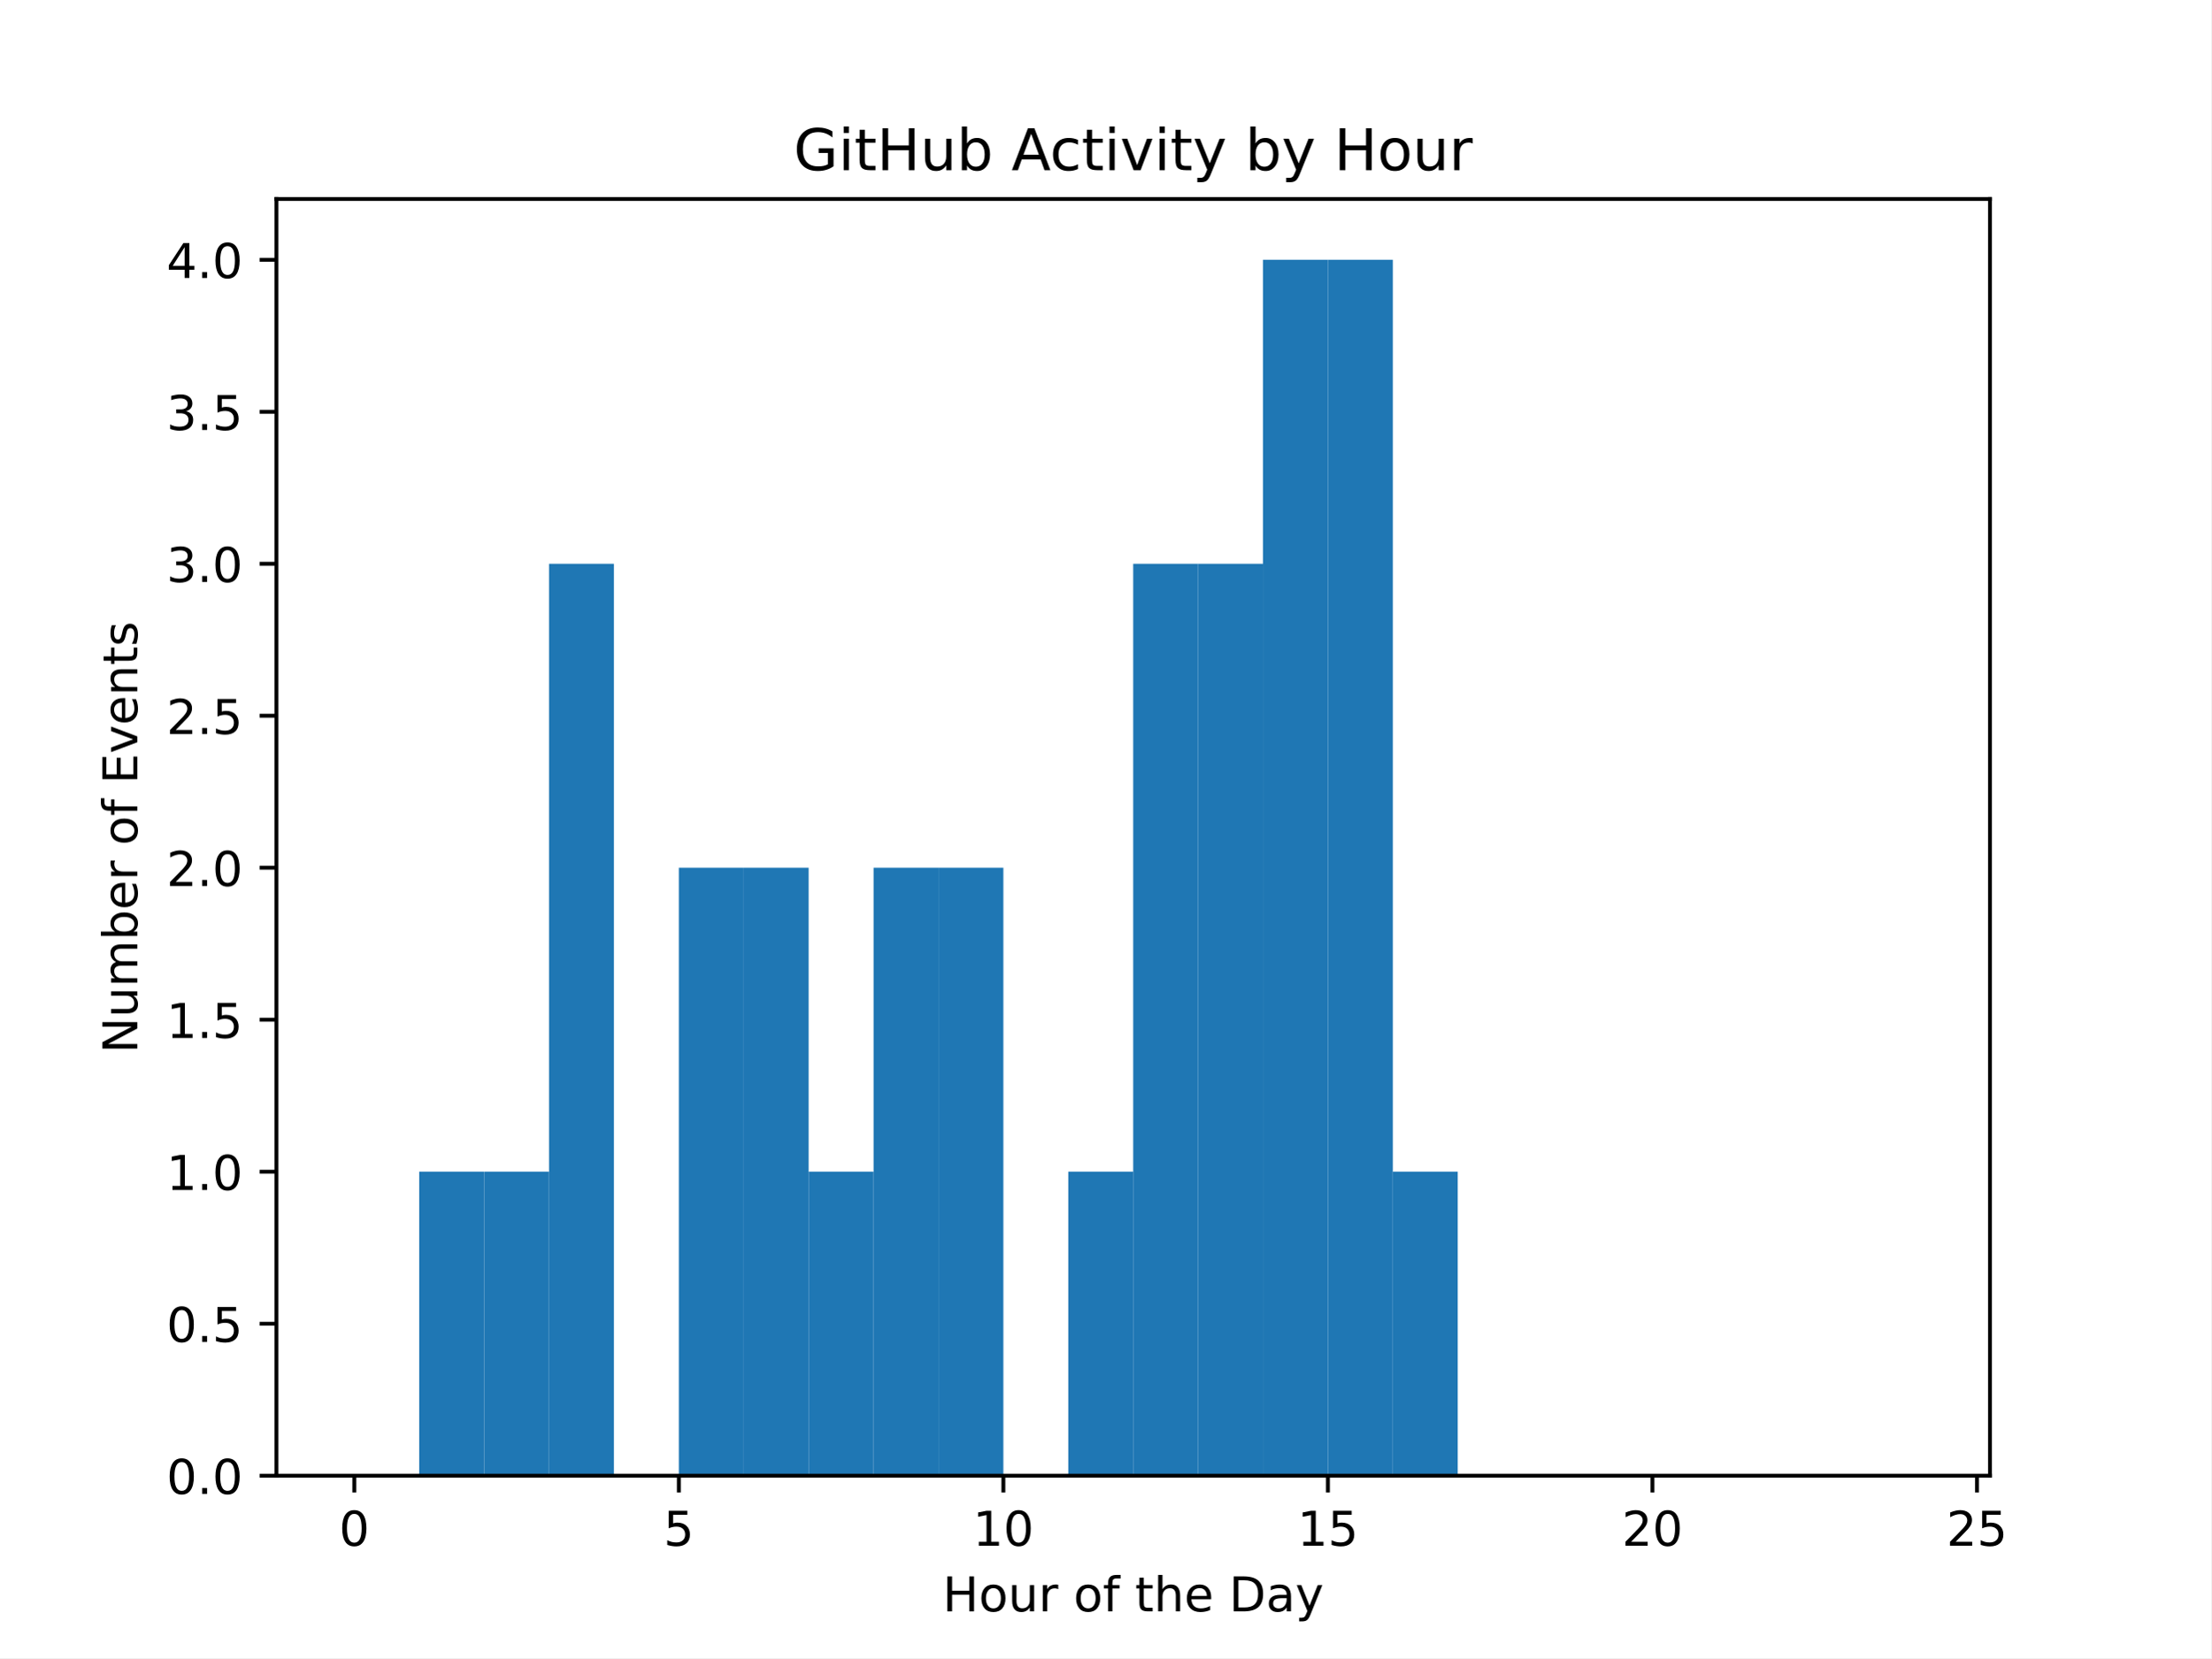
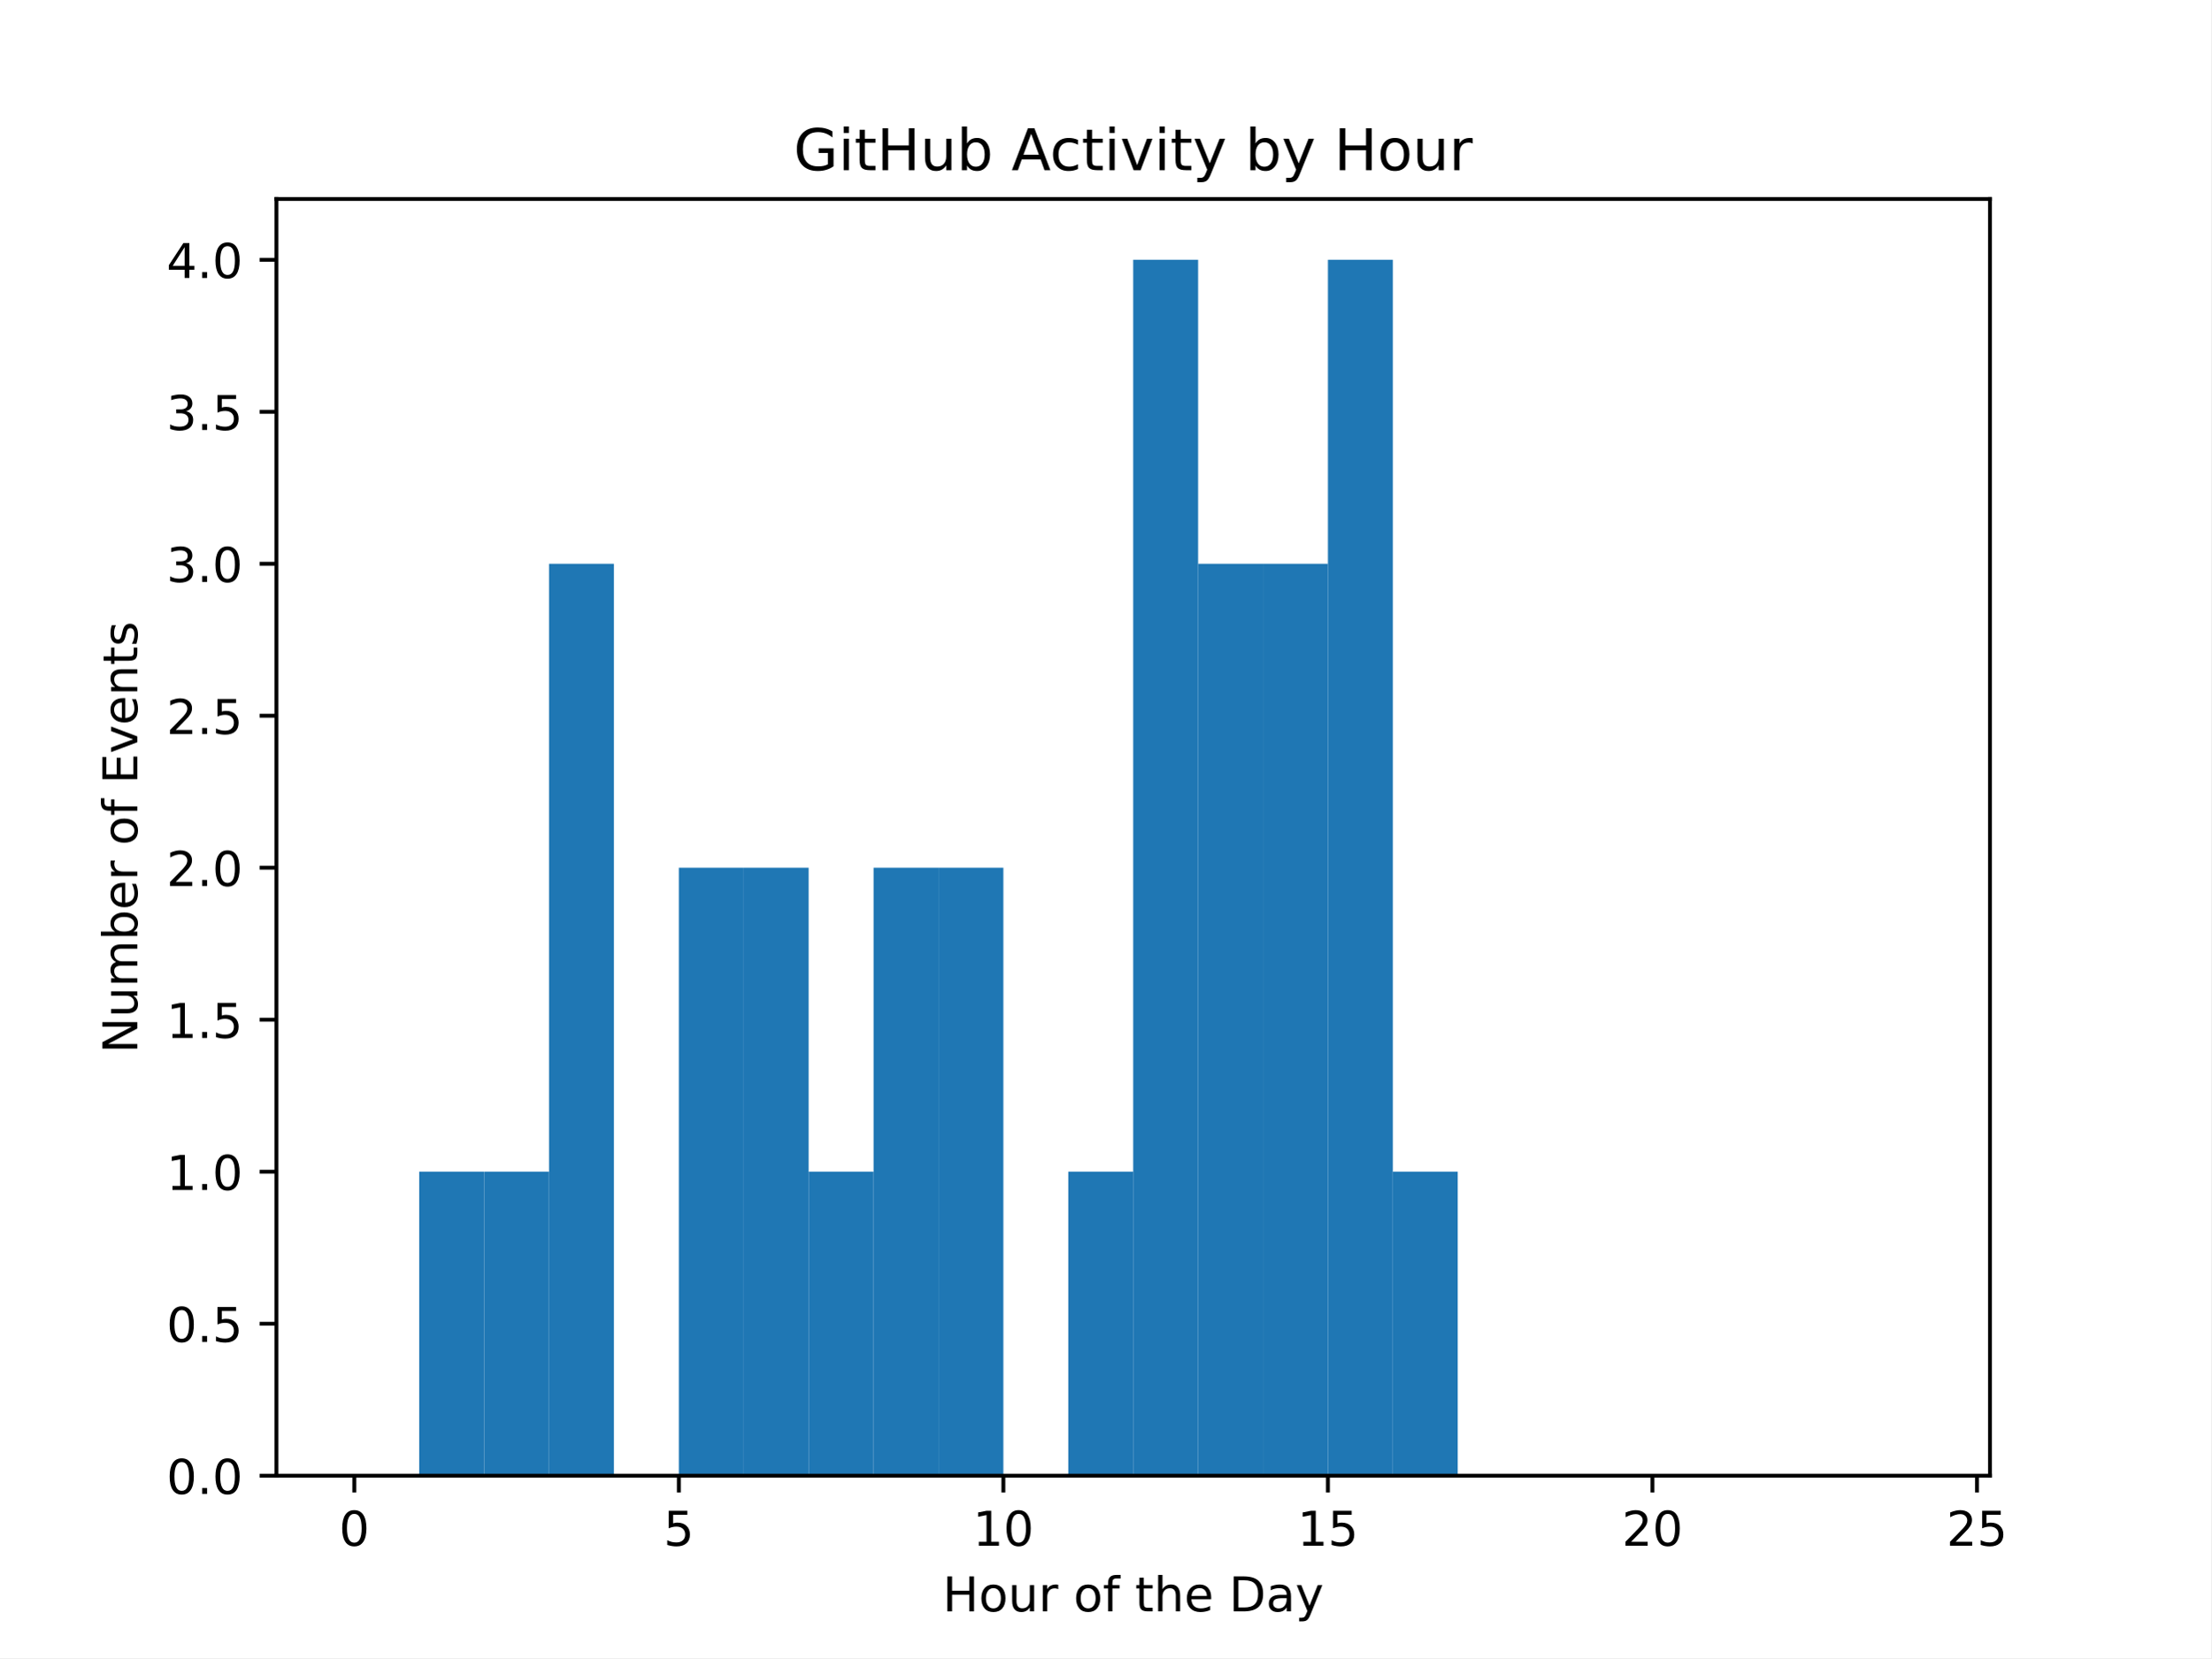
<svg xmlns="http://www.w3.org/2000/svg" xmlns:xlink="http://www.w3.org/1999/xlink" width="460.8pt" height="345.6pt" viewBox="0 0 460.8 345.6" version="1.1">
  <defs>
    <style type="text/css">*{stroke-linejoin: round; stroke-linecap: butt}</style>
  </defs>
  <g id="figure_1">
    <g id="patch_1">
      <path d="M 0 345.6  L 460.8 345.6  L 460.8 0  L 0 0  z " style="fill: #ffffff" />
    </g>
    <g id="axes_1">
      <g id="patch_2">
        <path d="M 57.6 307.584  L 414.72 307.584  L 414.72 41.472  L 57.6 41.472  z " style="fill: #ffffff" />
      </g>
      <g id="patch_3">
-         <path d="M 73.833 307.584  L 87.36 307.584  L 87.36 307.584  L 73.833 307.584  z " clip-path="url(#p139c45faaf)" style="fill: #1f77b4" />
+         <path d="M 73.833 307.584  L 87.36 307.584  L 87.36 307.584  L 73.833 307.584  z " clip-path="url(#p744797b1ee)" style="fill: #1f77b4" />
      </g>
      <g id="patch_4">
-         <path d="M 87.36 307.584  L 100.887 307.584  L 100.887 244.224  L 87.36 244.224  z " clip-path="url(#p139c45faaf)" style="fill: #1f77b4" />
+         <path d="M 87.36 307.584  L 100.887 307.584  L 100.887 244.224  L 87.36 244.224  z " clip-path="url(#p744797b1ee)" style="fill: #1f77b4" />
      </g>
      <g id="patch_5">
-         <path d="M 100.887 307.584  L 114.415 307.584  L 114.415 244.224  L 100.887 244.224  z " clip-path="url(#p139c45faaf)" style="fill: #1f77b4" />
+         <path d="M 100.887 307.584  L 114.415 307.584  L 114.415 244.224  L 100.887 244.224  z " clip-path="url(#p744797b1ee)" style="fill: #1f77b4" />
      </g>
      <g id="patch_6">
-         <path d="M 114.415 307.584  L 127.942 307.584  L 127.942 117.504  L 114.415 117.504  z " clip-path="url(#p139c45faaf)" style="fill: #1f77b4" />
+         <path d="M 114.415 307.584  L 127.942 307.584  L 127.942 117.504  L 114.415 117.504  z " clip-path="url(#p744797b1ee)" style="fill: #1f77b4" />
      </g>
      <g id="patch_7">
-         <path d="M 127.942 307.584  L 141.469 307.584  L 141.469 307.584  L 127.942 307.584  z " clip-path="url(#p139c45faaf)" style="fill: #1f77b4" />
+         <path d="M 127.942 307.584  L 141.469 307.584  L 141.469 307.584  L 127.942 307.584  z " clip-path="url(#p744797b1ee)" style="fill: #1f77b4" />
      </g>
      <g id="patch_8">
-         <path d="M 141.469 307.584  L 154.996 307.584  L 154.996 180.864  L 141.469 180.864  z " clip-path="url(#p139c45faaf)" style="fill: #1f77b4" />
+         <path d="M 141.469 307.584  L 154.996 307.584  L 154.996 180.864  L 141.469 180.864  z " clip-path="url(#p744797b1ee)" style="fill: #1f77b4" />
      </g>
      <g id="patch_9">
-         <path d="M 154.996 307.584  L 168.524 307.584  L 168.524 180.864  L 154.996 180.864  z " clip-path="url(#p139c45faaf)" style="fill: #1f77b4" />
+         <path d="M 154.996 307.584  L 168.524 307.584  L 168.524 180.864  L 154.996 180.864  z " clip-path="url(#p744797b1ee)" style="fill: #1f77b4" />
      </g>
      <g id="patch_10">
-         <path d="M 168.524 307.584  L 182.051 307.584  L 182.051 244.224  L 168.524 244.224  z " clip-path="url(#p139c45faaf)" style="fill: #1f77b4" />
+         <path d="M 168.524 307.584  L 182.051 307.584  L 182.051 244.224  L 168.524 244.224  z " clip-path="url(#p744797b1ee)" style="fill: #1f77b4" />
      </g>
      <g id="patch_11">
-         <path d="M 182.051 307.584  L 195.578 307.584  L 195.578 180.864  L 182.051 180.864  z " clip-path="url(#p139c45faaf)" style="fill: #1f77b4" />
+         <path d="M 182.051 307.584  L 195.578 307.584  L 195.578 180.864  L 182.051 180.864  z " clip-path="url(#p744797b1ee)" style="fill: #1f77b4" />
      </g>
      <g id="patch_12">
-         <path d="M 195.578 307.584  L 209.105 307.584  L 209.105 180.864  L 195.578 180.864  z " clip-path="url(#p139c45faaf)" style="fill: #1f77b4" />
+         <path d="M 195.578 307.584  L 209.105 307.584  L 209.105 180.864  L 195.578 180.864  z " clip-path="url(#p744797b1ee)" style="fill: #1f77b4" />
      </g>
      <g id="patch_13">
-         <path d="M 209.105 307.584  L 222.633 307.584  L 222.633 307.584  L 209.105 307.584  z " clip-path="url(#p139c45faaf)" style="fill: #1f77b4" />
+         <path d="M 209.105 307.584  L 222.633 307.584  L 222.633 307.584  L 209.105 307.584  z " clip-path="url(#p744797b1ee)" style="fill: #1f77b4" />
      </g>
      <g id="patch_14">
-         <path d="M 222.633 307.584  L 236.16 307.584  L 236.16 244.224  L 222.633 244.224  z " clip-path="url(#p139c45faaf)" style="fill: #1f77b4" />
+         <path d="M 222.633 307.584  L 236.16 307.584  L 236.16 244.224  L 222.633 244.224  z " clip-path="url(#p744797b1ee)" style="fill: #1f77b4" />
      </g>
      <g id="patch_15">
-         <path d="M 236.16 307.584  L 249.687 307.584  L 249.687 117.504  L 236.16 117.504  z " clip-path="url(#p139c45faaf)" style="fill: #1f77b4" />
+         <path d="M 236.16 307.584  L 249.687 307.584  L 249.687 54.144  L 236.16 54.144  z " clip-path="url(#p744797b1ee)" style="fill: #1f77b4" />
      </g>
      <g id="patch_16">
-         <path d="M 249.687 307.584  L 263.215 307.584  L 263.215 117.504  L 249.687 117.504  z " clip-path="url(#p139c45faaf)" style="fill: #1f77b4" />
+         <path d="M 249.687 307.584  L 263.215 307.584  L 263.215 117.504  L 249.687 117.504  z " clip-path="url(#p744797b1ee)" style="fill: #1f77b4" />
      </g>
      <g id="patch_17">
-         <path d="M 263.215 307.584  L 276.742 307.584  L 276.742 54.144  L 263.215 54.144  z " clip-path="url(#p139c45faaf)" style="fill: #1f77b4" />
+         <path d="M 263.215 307.584  L 276.742 307.584  L 276.742 117.504  L 263.215 117.504  z " clip-path="url(#p744797b1ee)" style="fill: #1f77b4" />
      </g>
      <g id="patch_18">
-         <path d="M 276.742 307.584  L 290.269 307.584  L 290.269 54.144  L 276.742 54.144  z " clip-path="url(#p139c45faaf)" style="fill: #1f77b4" />
+         <path d="M 276.742 307.584  L 290.269 307.584  L 290.269 54.144  L 276.742 54.144  z " clip-path="url(#p744797b1ee)" style="fill: #1f77b4" />
      </g>
      <g id="patch_19">
-         <path d="M 290.269 307.584  L 303.796 307.584  L 303.796 244.224  L 290.269 244.224  z " clip-path="url(#p139c45faaf)" style="fill: #1f77b4" />
+         <path d="M 290.269 307.584  L 303.796 307.584  L 303.796 244.224  L 290.269 244.224  z " clip-path="url(#p744797b1ee)" style="fill: #1f77b4" />
      </g>
      <g id="patch_20">
-         <path d="M 303.796 307.584  L 317.324 307.584  L 317.324 307.584  L 303.796 307.584  z " clip-path="url(#p139c45faaf)" style="fill: #1f77b4" />
+         <path d="M 303.796 307.584  L 317.324 307.584  L 317.324 307.584  L 303.796 307.584  z " clip-path="url(#p744797b1ee)" style="fill: #1f77b4" />
      </g>
      <g id="patch_21">
-         <path d="M 317.324 307.584  L 330.851 307.584  L 330.851 307.584  L 317.324 307.584  z " clip-path="url(#p139c45faaf)" style="fill: #1f77b4" />
+         <path d="M 317.324 307.584  L 330.851 307.584  L 330.851 307.584  L 317.324 307.584  z " clip-path="url(#p744797b1ee)" style="fill: #1f77b4" />
      </g>
      <g id="patch_22">
-         <path d="M 330.851 307.584  L 344.378 307.584  L 344.378 307.584  L 330.851 307.584  z " clip-path="url(#p139c45faaf)" style="fill: #1f77b4" />
+         <path d="M 330.851 307.584  L 344.378 307.584  L 344.378 307.584  L 330.851 307.584  z " clip-path="url(#p744797b1ee)" style="fill: #1f77b4" />
      </g>
      <g id="patch_23">
-         <path d="M 344.378 307.584  L 357.905 307.584  L 357.905 307.584  L 344.378 307.584  z " clip-path="url(#p139c45faaf)" style="fill: #1f77b4" />
+         <path d="M 344.378 307.584  L 357.905 307.584  L 357.905 307.584  L 344.378 307.584  z " clip-path="url(#p744797b1ee)" style="fill: #1f77b4" />
      </g>
      <g id="patch_24">
-         <path d="M 357.905 307.584  L 371.433 307.584  L 371.433 307.584  L 357.905 307.584  z " clip-path="url(#p139c45faaf)" style="fill: #1f77b4" />
+         <path d="M 357.905 307.584  L 371.433 307.584  L 371.433 307.584  L 357.905 307.584  z " clip-path="url(#p744797b1ee)" style="fill: #1f77b4" />
      </g>
      <g id="patch_25">
-         <path d="M 371.433 307.584  L 384.96 307.584  L 384.96 307.584  L 371.433 307.584  z " clip-path="url(#p139c45faaf)" style="fill: #1f77b4" />
+         <path d="M 371.433 307.584  L 384.96 307.584  L 384.96 307.584  L 371.433 307.584  z " clip-path="url(#p744797b1ee)" style="fill: #1f77b4" />
      </g>
      <g id="patch_26">
-         <path d="M 384.96 307.584  L 398.487 307.584  L 398.487 307.584  L 384.96 307.584  z " clip-path="url(#p139c45faaf)" style="fill: #1f77b4" />
+         <path d="M 384.96 307.584  L 398.487 307.584  L 398.487 307.584  L 384.96 307.584  z " clip-path="url(#p744797b1ee)" style="fill: #1f77b4" />
      </g>
      <g id="matplotlib.axis_1">
        <g id="xtick_1">
          <g id="line2d_1">
            <defs>
-               <path id="macf839171c" d="M 0 0  L 0 3.5  " style="stroke: #000000; stroke-width: 0.8" />
+               <path id="m5edc5c99ef" d="M 0 0  L 0 3.5  " style="stroke: #000000; stroke-width: 0.8" />
            </defs>
            <g>
-               <use xlink:href="#macf839171c" x="73.833" y="307.584" style="stroke: #000000; stroke-width: 0.8" />
+               <use xlink:href="#m5edc5c99ef" x="73.833" y="307.584" style="stroke: #000000; stroke-width: 0.8" />
            </g>
          </g>
          <g id="text_1">
            <g transform="translate(70.65148 322.1824) scale(0.1 -0.1)">
              <defs>
                <path id="DejaVuSans-30" d="M 2034 4250  Q 1547 4250 1301 3770  Q 1056 3291 1056 2328  Q 1056 1369 1301 889  Q 1547 409 2034 409  Q 2525 409 2770 889  Q 3016 1369 3016 2328  Q 3016 3291 2770 3770  Q 2525 4250 2034 4250  z M 2034 4750  Q 2819 4750 3233 4129  Q 3647 3509 3647 2328  Q 3647 1150 3233 529  Q 2819 -91 2034 -91  Q 1250 -91 836 529  Q 422 1150 422 2328  Q 422 3509 836 4129  Q 1250 4750 2034 4750  z " transform="scale(0.015625)" />
              </defs>
              <use xlink:href="#DejaVuSans-30" />
            </g>
          </g>
        </g>
        <g id="xtick_2">
          <g id="line2d_2">
            <g>
-               <use xlink:href="#macf839171c" x="141.469" y="307.584" style="stroke: #000000; stroke-width: 0.8" />
+               <use xlink:href="#m5edc5c99ef" x="141.469" y="307.584" style="stroke: #000000; stroke-width: 0.8" />
            </g>
          </g>
          <g id="text_2">
            <g transform="translate(138.2878 322.1824) scale(0.1 -0.1)">
              <defs>
                <path id="DejaVuSans-35" d="M 691 4666  L 3169 4666  L 3169 4134  L 1269 4134  L 1269 2991  Q 1406 3038 1543 3061  Q 1681 3084 1819 3084  Q 2600 3084 3056 2656  Q 3513 2228 3513 1497  Q 3513 744 3044 326  Q 2575 -91 1722 -91  Q 1428 -91 1123 -41  Q 819 9 494 109  L 494 744  Q 775 591 1075 516  Q 1375 441 1709 441  Q 2250 441 2565 725  Q 2881 1009 2881 1497  Q 2881 1984 2565 2268  Q 2250 2553 1709 2553  Q 1456 2553 1204 2497  Q 953 2441 691 2322  L 691 4666  z " transform="scale(0.015625)" />
              </defs>
              <use xlink:href="#DejaVuSans-35" />
            </g>
          </g>
        </g>
        <g id="xtick_3">
          <g id="line2d_3">
            <g>
-               <use xlink:href="#macf839171c" x="209.105" y="307.584" style="stroke: #000000; stroke-width: 0.8" />
+               <use xlink:href="#m5edc5c99ef" x="209.105" y="307.584" style="stroke: #000000; stroke-width: 0.8" />
            </g>
          </g>
          <g id="text_3">
            <g transform="translate(202.743 322.1824) scale(0.1 -0.1)">
              <defs>
                <path id="DejaVuSans-31" d="M 794 531  L 1825 531  L 1825 4091  L 703 3866  L 703 4441  L 1819 4666  L 2450 4666  L 2450 531  L 3481 531  L 3481 0  L 794 0  L 794 531  z " transform="scale(0.015625)" />
              </defs>
              <use xlink:href="#DejaVuSans-31" />
              <use xlink:href="#DejaVuSans-30" x="63.623" />
            </g>
          </g>
        </g>
        <g id="xtick_4">
          <g id="line2d_4">
            <g>
-               <use xlink:href="#macf839171c" x="276.742" y="307.584" style="stroke: #000000; stroke-width: 0.8" />
+               <use xlink:href="#m5edc5c99ef" x="276.742" y="307.584" style="stroke: #000000; stroke-width: 0.8" />
            </g>
          </g>
          <g id="text_4">
            <g transform="translate(270.3793 322.1824) scale(0.1 -0.1)">
              <use xlink:href="#DejaVuSans-31" />
              <use xlink:href="#DejaVuSans-35" x="63.623" />
            </g>
          </g>
        </g>
        <g id="xtick_5">
          <g id="line2d_5">
            <g>
-               <use xlink:href="#macf839171c" x="344.378" y="307.584" style="stroke: #000000; stroke-width: 0.8" />
+               <use xlink:href="#m5edc5c99ef" x="344.378" y="307.584" style="stroke: #000000; stroke-width: 0.8" />
            </g>
          </g>
          <g id="text_5">
            <g transform="translate(338.0157 322.1824) scale(0.1 -0.1)">
              <defs>
                <path id="DejaVuSans-32" d="M 1228 531  L 3431 531  L 3431 0  L 469 0  L 469 531  Q 828 903 1448 1529  Q 2069 2156 2228 2338  Q 2531 2678 2651 2914  Q 2772 3150 2772 3378  Q 2772 3750 2511 3984  Q 2250 4219 1831 4219  Q 1534 4219 1204 4116  Q 875 4013 500 3803  L 500 4441  Q 881 4594 1212 4672  Q 1544 4750 1819 4750  Q 2544 4750 2975 4387  Q 3406 4025 3406 3419  Q 3406 3131 3298 2873  Q 3191 2616 2906 2266  Q 2828 2175 2409 1742  Q 1991 1309 1228 531  z " transform="scale(0.015625)" />
              </defs>
              <use xlink:href="#DejaVuSans-32" />
              <use xlink:href="#DejaVuSans-30" x="63.623" />
            </g>
          </g>
        </g>
        <g id="xtick_6">
          <g id="line2d_6">
            <g>
-               <use xlink:href="#macf839171c" x="412.015" y="307.584" style="stroke: #000000; stroke-width: 0.8" />
+               <use xlink:href="#m5edc5c99ef" x="412.015" y="307.584" style="stroke: #000000; stroke-width: 0.8" />
            </g>
          </g>
          <g id="text_6">
            <g transform="translate(405.652 322.1824) scale(0.1 -0.1)">
              <use xlink:href="#DejaVuSans-32" />
              <use xlink:href="#DejaVuSans-35" x="63.623" />
            </g>
          </g>
        </g>
        <g id="text_7">
          <g transform="translate(196.4506 335.8606) scale(0.1 -0.1)">
            <defs>
              <path id="DejaVuSans-48" d="M 628 4666  L 1259 4666  L 1259 2753  L 3553 2753  L 3553 4666  L 4184 4666  L 4184 0  L 3553 0  L 3553 2222  L 1259 2222  L 1259 0  L 628 0  L 628 4666  z " transform="scale(0.015625)" />
              <path id="DejaVuSans-6f" d="M 1959 3097  Q 1497 3097 1228 2736  Q 959 2375 959 1747  Q 959 1119 1226 758  Q 1494 397 1959 397  Q 2419 397 2687 759  Q 2956 1122 2956 1747  Q 2956 2369 2687 2733  Q 2419 3097 1959 3097  z M 1959 3584  Q 2709 3584 3137 3096  Q 3566 2609 3566 1747  Q 3566 888 3137 398  Q 2709 -91 1959 -91  Q 1206 -91 779 398  Q 353 888 353 1747  Q 353 2609 779 3096  Q 1206 3584 1959 3584  z " transform="scale(0.015625)" />
              <path id="DejaVuSans-75" d="M 544 1381  L 544 3500  L 1119 3500  L 1119 1403  Q 1119 906 1312 657  Q 1506 409 1894 409  Q 2359 409 2629 706  Q 2900 1003 2900 1516  L 2900 3500  L 3475 3500  L 3475 0  L 2900 0  L 2900 538  Q 2691 219 2414 64  Q 2138 -91 1772 -91  Q 1169 -91 856 284  Q 544 659 544 1381  z M 1991 3584  L 1991 3584  z " transform="scale(0.015625)" />
              <path id="DejaVuSans-72" d="M 2631 2963  Q 2534 3019 2420 3045  Q 2306 3072 2169 3072  Q 1681 3072 1420 2755  Q 1159 2438 1159 1844  L 1159 0  L 581 0  L 581 3500  L 1159 3500  L 1159 2956  Q 1341 3275 1631 3429  Q 1922 3584 2338 3584  Q 2397 3584 2469 3576  Q 2541 3569 2628 3553  L 2631 2963  z " transform="scale(0.015625)" />
              <path id="DejaVuSans-20" transform="scale(0.015625)" />
              <path id="DejaVuSans-66" d="M 2375 4863  L 2375 4384  L 1825 4384  Q 1516 4384 1395 4259  Q 1275 4134 1275 3809  L 1275 3500  L 2222 3500  L 2222 3053  L 1275 3053  L 1275 0  L 697 0  L 697 3053  L 147 3053  L 147 3500  L 697 3500  L 697 3744  Q 697 4328 969 4595  Q 1241 4863 1831 4863  L 2375 4863  z " transform="scale(0.015625)" />
              <path id="DejaVuSans-74" d="M 1172 4494  L 1172 3500  L 2356 3500  L 2356 3053  L 1172 3053  L 1172 1153  Q 1172 725 1289 603  Q 1406 481 1766 481  L 2356 481  L 2356 0  L 1766 0  Q 1100 0 847 248  Q 594 497 594 1153  L 594 3053  L 172 3053  L 172 3500  L 594 3500  L 594 4494  L 1172 4494  z " transform="scale(0.015625)" />
              <path id="DejaVuSans-68" d="M 3513 2113  L 3513 0  L 2938 0  L 2938 2094  Q 2938 2591 2744 2837  Q 2550 3084 2163 3084  Q 1697 3084 1428 2787  Q 1159 2491 1159 1978  L 1159 0  L 581 0  L 581 4863  L 1159 4863  L 1159 2956  Q 1366 3272 1645 3428  Q 1925 3584 2291 3584  Q 2894 3584 3203 3211  Q 3513 2838 3513 2113  z " transform="scale(0.015625)" />
              <path id="DejaVuSans-65" d="M 3597 1894  L 3597 1613  L 953 1613  Q 991 1019 1311 708  Q 1631 397 2203 397  Q 2534 397 2845 478  Q 3156 559 3463 722  L 3463 178  Q 3153 47 2828 -22  Q 2503 -91 2169 -91  Q 1331 -91 842 396  Q 353 884 353 1716  Q 353 2575 817 3079  Q 1281 3584 2069 3584  Q 2775 3584 3186 3129  Q 3597 2675 3597 1894  z M 3022 2063  Q 3016 2534 2758 2815  Q 2500 3097 2075 3097  Q 1594 3097 1305 2825  Q 1016 2553 972 2059  L 3022 2063  z " transform="scale(0.015625)" />
              <path id="DejaVuSans-44" d="M 1259 4147  L 1259 519  L 2022 519  Q 2988 519 3436 956  Q 3884 1394 3884 2338  Q 3884 3275 3436 3711  Q 2988 4147 2022 4147  L 1259 4147  z M 628 4666  L 1925 4666  Q 3281 4666 3915 4102  Q 4550 3538 4550 2338  Q 4550 1131 3912 565  Q 3275 0 1925 0  L 628 0  L 628 4666  z " transform="scale(0.015625)" />
              <path id="DejaVuSans-61" d="M 2194 1759  Q 1497 1759 1228 1600  Q 959 1441 959 1056  Q 959 750 1161 570  Q 1363 391 1709 391  Q 2188 391 2477 730  Q 2766 1069 2766 1631  L 2766 1759  L 2194 1759  z M 3341 1997  L 3341 0  L 2766 0  L 2766 531  Q 2569 213 2275 61  Q 1981 -91 1556 -91  Q 1019 -91 701 211  Q 384 513 384 1019  Q 384 1609 779 1909  Q 1175 2209 1959 2209  L 2766 2209  L 2766 2266  Q 2766 2663 2505 2880  Q 2244 3097 1772 3097  Q 1472 3097 1187 3025  Q 903 2953 641 2809  L 641 3341  Q 956 3463 1253 3523  Q 1550 3584 1831 3584  Q 2591 3584 2966 3190  Q 3341 2797 3341 1997  z " transform="scale(0.015625)" />
              <path id="DejaVuSans-79" d="M 2059 -325  Q 1816 -950 1584 -1140  Q 1353 -1331 966 -1331  L 506 -1331  L 506 -850  L 844 -850  Q 1081 -850 1212 -737  Q 1344 -625 1503 -206  L 1606 56  L 191 3500  L 800 3500  L 1894 763  L 2988 3500  L 3597 3500  L 2059 -325  z " transform="scale(0.015625)" />
            </defs>
            <use xlink:href="#DejaVuSans-48" />
            <use xlink:href="#DejaVuSans-6f" x="75.195" />
            <use xlink:href="#DejaVuSans-75" x="136.377" />
            <use xlink:href="#DejaVuSans-72" x="199.756" />
            <use xlink:href="#DejaVuSans-20" x="240.869" />
            <use xlink:href="#DejaVuSans-6f" x="272.656" />
            <use xlink:href="#DejaVuSans-66" x="333.838" />
            <use xlink:href="#DejaVuSans-20" x="369.043" />
            <use xlink:href="#DejaVuSans-74" x="400.83" />
            <use xlink:href="#DejaVuSans-68" x="440.039" />
            <use xlink:href="#DejaVuSans-65" x="503.418" />
            <use xlink:href="#DejaVuSans-20" x="564.941" />
            <use xlink:href="#DejaVuSans-44" x="596.729" />
            <use xlink:href="#DejaVuSans-61" x="673.73" />
            <use xlink:href="#DejaVuSans-79" x="735.01" />
          </g>
        </g>
      </g>
      <g id="matplotlib.axis_2">
        <g id="ytick_1">
          <g id="line2d_7">
            <defs>
-               <path id="m77787b1280" d="M 0 0  L -3.5 0  " style="stroke: #000000; stroke-width: 0.8" />
+               <path id="m2961b3706d" d="M 0 0  L -3.5 0  " style="stroke: #000000; stroke-width: 0.8" />
            </defs>
            <g>
-               <use xlink:href="#m77787b1280" x="57.6" y="307.584" style="stroke: #000000; stroke-width: 0.8" />
+               <use xlink:href="#m2961b3706d" x="57.6" y="307.584" style="stroke: #000000; stroke-width: 0.8" />
            </g>
          </g>
          <g id="text_8">
            <g transform="translate(34.69687 311.3832) scale(0.1 -0.1)">
              <defs>
                <path id="DejaVuSans-2e" d="M 684 794  L 1344 794  L 1344 0  L 684 0  L 684 794  z " transform="scale(0.015625)" />
              </defs>
              <use xlink:href="#DejaVuSans-30" />
              <use xlink:href="#DejaVuSans-2e" x="63.623" />
              <use xlink:href="#DejaVuSans-30" x="95.41" />
            </g>
          </g>
        </g>
        <g id="ytick_2">
          <g id="line2d_8">
            <g>
-               <use xlink:href="#m77787b1280" x="57.6" y="275.904" style="stroke: #000000; stroke-width: 0.8" />
+               <use xlink:href="#m2961b3706d" x="57.6" y="275.904" style="stroke: #000000; stroke-width: 0.8" />
            </g>
          </g>
          <g id="text_9">
            <g transform="translate(34.69687 279.7032) scale(0.1 -0.1)">
              <use xlink:href="#DejaVuSans-30" />
              <use xlink:href="#DejaVuSans-2e" x="63.623" />
              <use xlink:href="#DejaVuSans-35" x="95.41" />
            </g>
          </g>
        </g>
        <g id="ytick_3">
          <g id="line2d_9">
            <g>
-               <use xlink:href="#m77787b1280" x="57.6" y="244.224" style="stroke: #000000; stroke-width: 0.8" />
+               <use xlink:href="#m2961b3706d" x="57.6" y="244.224" style="stroke: #000000; stroke-width: 0.8" />
            </g>
          </g>
          <g id="text_10">
            <g transform="translate(34.69687 248.0232) scale(0.1 -0.1)">
              <use xlink:href="#DejaVuSans-31" />
              <use xlink:href="#DejaVuSans-2e" x="63.623" />
              <use xlink:href="#DejaVuSans-30" x="95.41" />
            </g>
          </g>
        </g>
        <g id="ytick_4">
          <g id="line2d_10">
            <g>
-               <use xlink:href="#m77787b1280" x="57.6" y="212.544" style="stroke: #000000; stroke-width: 0.8" />
+               <use xlink:href="#m2961b3706d" x="57.6" y="212.544" style="stroke: #000000; stroke-width: 0.8" />
            </g>
          </g>
          <g id="text_11">
            <g transform="translate(34.69687 216.3432) scale(0.1 -0.1)">
              <use xlink:href="#DejaVuSans-31" />
              <use xlink:href="#DejaVuSans-2e" x="63.623" />
              <use xlink:href="#DejaVuSans-35" x="95.41" />
            </g>
          </g>
        </g>
        <g id="ytick_5">
          <g id="line2d_11">
            <g>
-               <use xlink:href="#m77787b1280" x="57.6" y="180.864" style="stroke: #000000; stroke-width: 0.8" />
+               <use xlink:href="#m2961b3706d" x="57.6" y="180.864" style="stroke: #000000; stroke-width: 0.8" />
            </g>
          </g>
          <g id="text_12">
            <g transform="translate(34.69687 184.6632) scale(0.1 -0.1)">
              <use xlink:href="#DejaVuSans-32" />
              <use xlink:href="#DejaVuSans-2e" x="63.623" />
              <use xlink:href="#DejaVuSans-30" x="95.41" />
            </g>
          </g>
        </g>
        <g id="ytick_6">
          <g id="line2d_12">
            <g>
-               <use xlink:href="#m77787b1280" x="57.6" y="149.184" style="stroke: #000000; stroke-width: 0.8" />
+               <use xlink:href="#m2961b3706d" x="57.6" y="149.184" style="stroke: #000000; stroke-width: 0.8" />
            </g>
          </g>
          <g id="text_13">
            <g transform="translate(34.69687 152.9832) scale(0.1 -0.1)">
              <use xlink:href="#DejaVuSans-32" />
              <use xlink:href="#DejaVuSans-2e" x="63.623" />
              <use xlink:href="#DejaVuSans-35" x="95.41" />
            </g>
          </g>
        </g>
        <g id="ytick_7">
          <g id="line2d_13">
            <g>
-               <use xlink:href="#m77787b1280" x="57.6" y="117.504" style="stroke: #000000; stroke-width: 0.8" />
+               <use xlink:href="#m2961b3706d" x="57.6" y="117.504" style="stroke: #000000; stroke-width: 0.8" />
            </g>
          </g>
          <g id="text_14">
            <g transform="translate(34.69687 121.3032) scale(0.1 -0.1)">
              <defs>
                <path id="DejaVuSans-33" d="M 2597 2516  Q 3050 2419 3304 2112  Q 3559 1806 3559 1356  Q 3559 666 3084 287  Q 2609 -91 1734 -91  Q 1441 -91 1130 -33  Q 819 25 488 141  L 488 750  Q 750 597 1062 519  Q 1375 441 1716 441  Q 2309 441 2620 675  Q 2931 909 2931 1356  Q 2931 1769 2642 2001  Q 2353 2234 1838 2234  L 1294 2234  L 1294 2753  L 1863 2753  Q 2328 2753 2575 2939  Q 2822 3125 2822 3475  Q 2822 3834 2567 4026  Q 2313 4219 1838 4219  Q 1578 4219 1281 4162  Q 984 4106 628 3988  L 628 4550  Q 988 4650 1302 4700  Q 1616 4750 1894 4750  Q 2613 4750 3031 4423  Q 3450 4097 3450 3541  Q 3450 3153 3228 2886  Q 3006 2619 2597 2516  z " transform="scale(0.015625)" />
              </defs>
              <use xlink:href="#DejaVuSans-33" />
              <use xlink:href="#DejaVuSans-2e" x="63.623" />
              <use xlink:href="#DejaVuSans-30" x="95.41" />
            </g>
          </g>
        </g>
        <g id="ytick_8">
          <g id="line2d_14">
            <g>
-               <use xlink:href="#m77787b1280" x="57.6" y="85.824" style="stroke: #000000; stroke-width: 0.8" />
+               <use xlink:href="#m2961b3706d" x="57.6" y="85.824" style="stroke: #000000; stroke-width: 0.8" />
            </g>
          </g>
          <g id="text_15">
            <g transform="translate(34.69687 89.62322) scale(0.1 -0.1)">
              <use xlink:href="#DejaVuSans-33" />
              <use xlink:href="#DejaVuSans-2e" x="63.623" />
              <use xlink:href="#DejaVuSans-35" x="95.41" />
            </g>
          </g>
        </g>
        <g id="ytick_9">
          <g id="line2d_15">
            <g>
-               <use xlink:href="#m77787b1280" x="57.6" y="54.144" style="stroke: #000000; stroke-width: 0.8" />
+               <use xlink:href="#m2961b3706d" x="57.6" y="54.144" style="stroke: #000000; stroke-width: 0.8" />
            </g>
          </g>
          <g id="text_16">
            <g transform="translate(34.69687 57.94322) scale(0.1 -0.1)">
              <defs>
                <path id="DejaVuSans-34" d="M 2419 4116  L 825 1625  L 2419 1625  L 2419 4116  z M 2253 4666  L 3047 4666  L 3047 1625  L 3713 1625  L 3713 1100  L 3047 1100  L 3047 0  L 2419 0  L 2419 1100  L 313 1100  L 313 1709  L 2253 4666  z " transform="scale(0.015625)" />
              </defs>
              <use xlink:href="#DejaVuSans-34" />
              <use xlink:href="#DejaVuSans-2e" x="63.623" />
              <use xlink:href="#DejaVuSans-30" x="95.41" />
            </g>
          </g>
        </g>
        <g id="text_17">
          <g transform="translate(28.61719 219.5405) rotate(-90) scale(0.1 -0.1)">
            <defs>
              <path id="DejaVuSans-4e" d="M 628 4666  L 1478 4666  L 3547 763  L 3547 4666  L 4159 4666  L 4159 0  L 3309 0  L 1241 3903  L 1241 0  L 628 0  L 628 4666  z " transform="scale(0.015625)" />
              <path id="DejaVuSans-6d" d="M 3328 2828  Q 3544 3216 3844 3400  Q 4144 3584 4550 3584  Q 5097 3584 5394 3201  Q 5691 2819 5691 2113  L 5691 0  L 5113 0  L 5113 2094  Q 5113 2597 4934 2840  Q 4756 3084 4391 3084  Q 3944 3084 3684 2787  Q 3425 2491 3425 1978  L 3425 0  L 2847 0  L 2847 2094  Q 2847 2600 2669 2842  Q 2491 3084 2119 3084  Q 1678 3084 1418 2786  Q 1159 2488 1159 1978  L 1159 0  L 581 0  L 581 3500  L 1159 3500  L 1159 2956  Q 1356 3278 1631 3431  Q 1906 3584 2284 3584  Q 2666 3584 2933 3390  Q 3200 3197 3328 2828  z " transform="scale(0.015625)" />
              <path id="DejaVuSans-62" d="M 3116 1747  Q 3116 2381 2855 2742  Q 2594 3103 2138 3103  Q 1681 3103 1420 2742  Q 1159 2381 1159 1747  Q 1159 1113 1420 752  Q 1681 391 2138 391  Q 2594 391 2855 752  Q 3116 1113 3116 1747  z M 1159 2969  Q 1341 3281 1617 3432  Q 1894 3584 2278 3584  Q 2916 3584 3314 3078  Q 3713 2572 3713 1747  Q 3713 922 3314 415  Q 2916 -91 2278 -91  Q 1894 -91 1617 61  Q 1341 213 1159 525  L 1159 0  L 581 0  L 581 4863  L 1159 4863  L 1159 2969  z " transform="scale(0.015625)" />
              <path id="DejaVuSans-45" d="M 628 4666  L 3578 4666  L 3578 4134  L 1259 4134  L 1259 2753  L 3481 2753  L 3481 2222  L 1259 2222  L 1259 531  L 3634 531  L 3634 0  L 628 0  L 628 4666  z " transform="scale(0.015625)" />
              <path id="DejaVuSans-76" d="M 191 3500  L 800 3500  L 1894 563  L 2988 3500  L 3597 3500  L 2284 0  L 1503 0  L 191 3500  z " transform="scale(0.015625)" />
              <path id="DejaVuSans-6e" d="M 3513 2113  L 3513 0  L 2938 0  L 2938 2094  Q 2938 2591 2744 2837  Q 2550 3084 2163 3084  Q 1697 3084 1428 2787  Q 1159 2491 1159 1978  L 1159 0  L 581 0  L 581 3500  L 1159 3500  L 1159 2956  Q 1366 3272 1645 3428  Q 1925 3584 2291 3584  Q 2894 3584 3203 3211  Q 3513 2838 3513 2113  z " transform="scale(0.015625)" />
              <path id="DejaVuSans-73" d="M 2834 3397  L 2834 2853  Q 2591 2978 2328 3040  Q 2066 3103 1784 3103  Q 1356 3103 1142 2972  Q 928 2841 928 2578  Q 928 2378 1081 2264  Q 1234 2150 1697 2047  L 1894 2003  Q 2506 1872 2764 1633  Q 3022 1394 3022 966  Q 3022 478 2636 193  Q 2250 -91 1575 -91  Q 1294 -91 989 -36  Q 684 19 347 128  L 347 722  Q 666 556 975 473  Q 1284 391 1588 391  Q 1994 391 2212 530  Q 2431 669 2431 922  Q 2431 1156 2273 1281  Q 2116 1406 1581 1522  L 1381 1569  Q 847 1681 609 1914  Q 372 2147 372 2553  Q 372 3047 722 3315  Q 1072 3584 1716 3584  Q 2034 3584 2315 3537  Q 2597 3491 2834 3397  z " transform="scale(0.015625)" />
            </defs>
            <use xlink:href="#DejaVuSans-4e" />
            <use xlink:href="#DejaVuSans-75" x="74.805" />
            <use xlink:href="#DejaVuSans-6d" x="138.184" />
            <use xlink:href="#DejaVuSans-62" x="235.596" />
            <use xlink:href="#DejaVuSans-65" x="299.072" />
            <use xlink:href="#DejaVuSans-72" x="360.596" />
            <use xlink:href="#DejaVuSans-20" x="401.709" />
            <use xlink:href="#DejaVuSans-6f" x="433.496" />
            <use xlink:href="#DejaVuSans-66" x="494.678" />
            <use xlink:href="#DejaVuSans-20" x="529.883" />
            <use xlink:href="#DejaVuSans-45" x="561.67" />
            <use xlink:href="#DejaVuSans-76" x="624.854" />
            <use xlink:href="#DejaVuSans-65" x="684.033" />
            <use xlink:href="#DejaVuSans-6e" x="745.557" />
            <use xlink:href="#DejaVuSans-74" x="808.936" />
            <use xlink:href="#DejaVuSans-73" x="848.145" />
          </g>
        </g>
      </g>
      <g id="patch_27">
        <path d="M 57.6 307.584  L 57.6 41.472  " style="fill: none; stroke: #000000; stroke-width: 0.8; stroke-linejoin: miter; stroke-linecap: square" />
      </g>
      <g id="patch_28">
        <path d="M 414.72 307.584  L 414.72 41.472  " style="fill: none; stroke: #000000; stroke-width: 0.8; stroke-linejoin: miter; stroke-linecap: square" />
      </g>
      <g id="patch_29">
        <path d="M 57.6 307.584  L 414.72 307.584  " style="fill: none; stroke: #000000; stroke-width: 0.8; stroke-linejoin: miter; stroke-linecap: square" />
      </g>
      <g id="patch_30">
        <path d="M 57.6 41.472  L 414.72 41.472  " style="fill: none; stroke: #000000; stroke-width: 0.8; stroke-linejoin: miter; stroke-linecap: square" />
      </g>
      <g id="text_18">
        <g transform="translate(165.3956 35.472) scale(0.12 -0.12)">
          <defs>
            <path id="DejaVuSans-47" d="M 3809 666  L 3809 1919  L 2778 1919  L 2778 2438  L 4434 2438  L 4434 434  Q 4069 175 3628 42  Q 3188 -91 2688 -91  Q 1594 -91 976 548  Q 359 1188 359 2328  Q 359 3472 976 4111  Q 1594 4750 2688 4750  Q 3144 4750 3555 4637  Q 3966 4525 4313 4306  L 4313 3634  Q 3963 3931 3569 4081  Q 3175 4231 2741 4231  Q 1884 4231 1454 3753  Q 1025 3275 1025 2328  Q 1025 1384 1454 906  Q 1884 428 2741 428  Q 3075 428 3337 486  Q 3600 544 3809 666  z " transform="scale(0.015625)" />
            <path id="DejaVuSans-69" d="M 603 3500  L 1178 3500  L 1178 0  L 603 0  L 603 3500  z M 603 4863  L 1178 4863  L 1178 4134  L 603 4134  L 603 4863  z " transform="scale(0.015625)" />
            <path id="DejaVuSans-41" d="M 2188 4044  L 1331 1722  L 3047 1722  L 2188 4044  z M 1831 4666  L 2547 4666  L 4325 0  L 3669 0  L 3244 1197  L 1141 1197  L 716 0  L 50 0  L 1831 4666  z " transform="scale(0.015625)" />
            <path id="DejaVuSans-63" d="M 3122 3366  L 3122 2828  Q 2878 2963 2633 3030  Q 2388 3097 2138 3097  Q 1578 3097 1268 2742  Q 959 2388 959 1747  Q 959 1106 1268 751  Q 1578 397 2138 397  Q 2388 397 2633 464  Q 2878 531 3122 666  L 3122 134  Q 2881 22 2623 -34  Q 2366 -91 2075 -91  Q 1284 -91 818 406  Q 353 903 353 1747  Q 353 2603 823 3093  Q 1294 3584 2113 3584  Q 2378 3584 2631 3529  Q 2884 3475 3122 3366  z " transform="scale(0.015625)" />
          </defs>
          <use xlink:href="#DejaVuSans-47" />
          <use xlink:href="#DejaVuSans-69" x="77.49" />
          <use xlink:href="#DejaVuSans-74" x="105.273" />
          <use xlink:href="#DejaVuSans-48" x="144.482" />
          <use xlink:href="#DejaVuSans-75" x="219.678" />
          <use xlink:href="#DejaVuSans-62" x="283.057" />
          <use xlink:href="#DejaVuSans-20" x="346.533" />
          <use xlink:href="#DejaVuSans-41" x="378.32" />
          <use xlink:href="#DejaVuSans-63" x="444.979" />
          <use xlink:href="#DejaVuSans-74" x="499.959" />
          <use xlink:href="#DejaVuSans-69" x="539.168" />
          <use xlink:href="#DejaVuSans-76" x="566.951" />
          <use xlink:href="#DejaVuSans-69" x="626.131" />
          <use xlink:href="#DejaVuSans-74" x="653.914" />
          <use xlink:href="#DejaVuSans-79" x="693.123" />
          <use xlink:href="#DejaVuSans-20" x="752.303" />
          <use xlink:href="#DejaVuSans-62" x="784.09" />
          <use xlink:href="#DejaVuSans-79" x="847.566" />
          <use xlink:href="#DejaVuSans-20" x="906.746" />
          <use xlink:href="#DejaVuSans-48" x="938.533" />
          <use xlink:href="#DejaVuSans-6f" x="1013.729" />
          <use xlink:href="#DejaVuSans-75" x="1074.91" />
          <use xlink:href="#DejaVuSans-72" x="1138.289" />
        </g>
      </g>
    </g>
  </g>
  <defs>
-     <clipPath id="p139c45faaf">
+     <clipPath id="p744797b1ee">
      <rect x="57.6" y="41.472" width="357.12" height="266.112" />
    </clipPath>
  </defs>
</svg>
